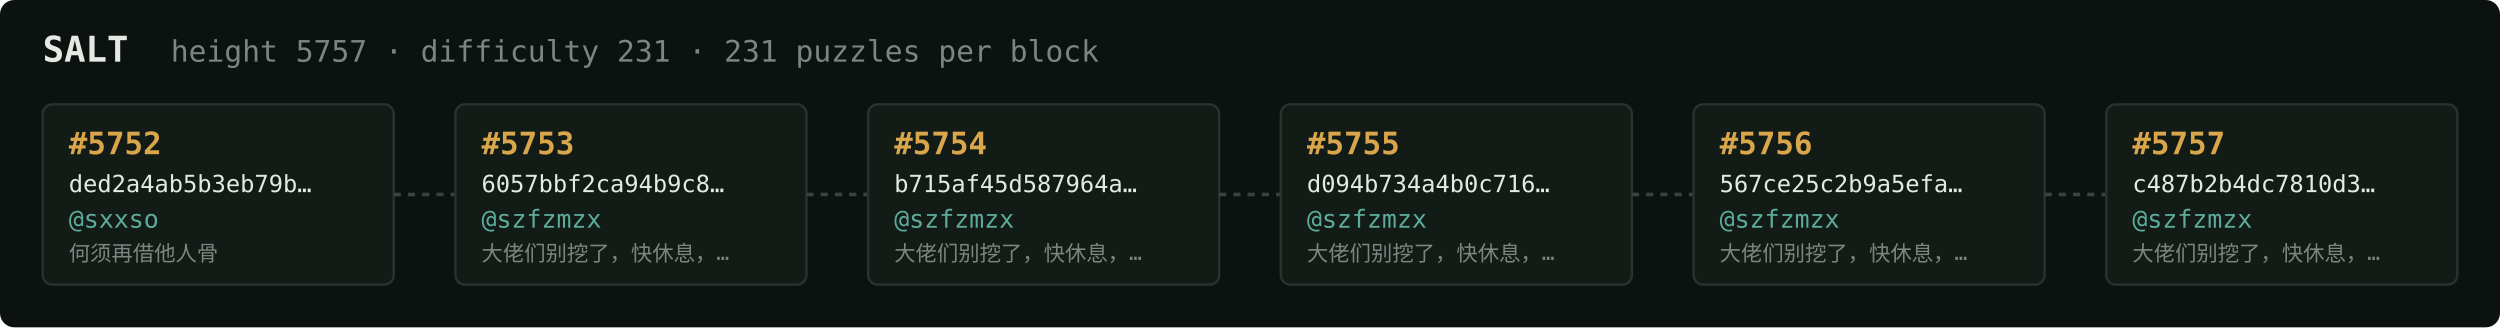
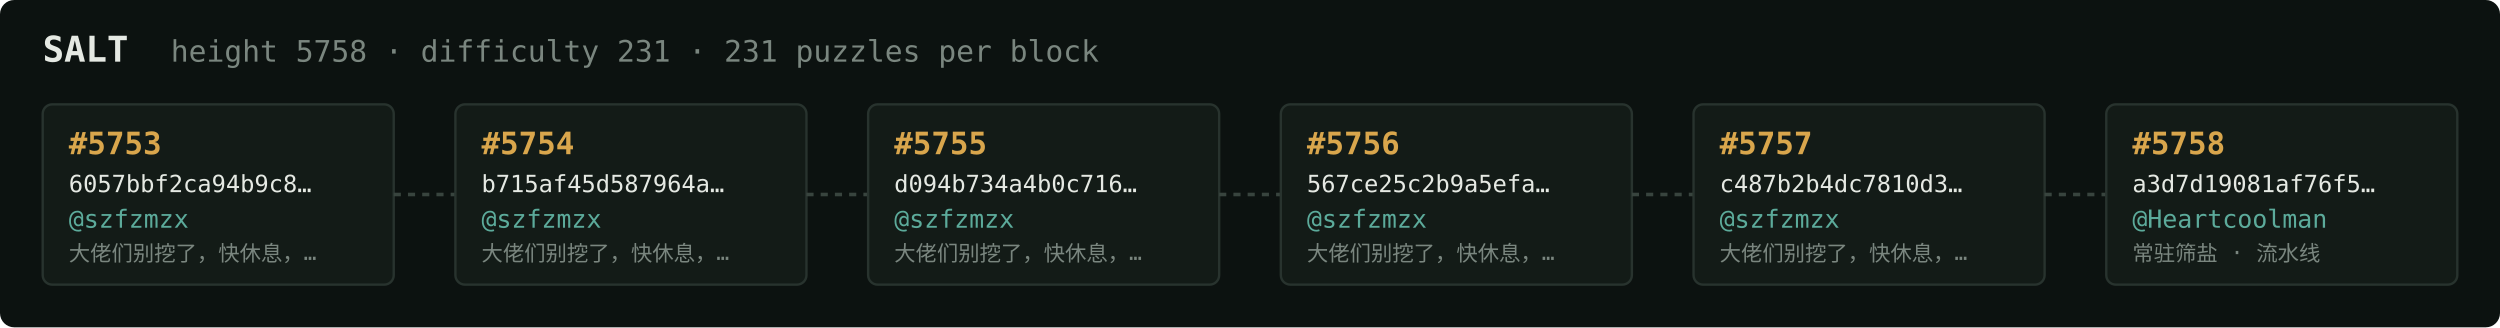
<svg xmlns="http://www.w3.org/2000/svg" width="1054" height="138" viewBox="0 0 1054 138" font-family="ui-monospace,SFMono-Regular,Menlo,monospace">
  <rect fill="#0c1210" width="1054" height="138" rx="6" />
  <text x="18" y="26" fill="#e5e9e3" font-size="15" font-weight="700">SALT</text>
-   <text x="72" y="26" fill="#7a867f" font-size="12.5">height 5757 · difficulty 231 · 231 puzzles per block</text>
+   <text x="72" y="26" fill="#7a867f" font-size="12.5">height 5758 · difficulty 231 · 231 puzzles per block</text>
  <rect x="18" y="44" width="148" height="76" rx="4" fill="#131b17" stroke="#28332e" stroke-width="1" />
-   <text x="29" y="65" fill="#d9a64c" font-size="13" font-weight="700">#5752</text>
-   <text x="29" y="81" fill="#e5e9e3" font-size="10">ded2a4ab5b3eb79b…</text>
-   <text x="29" y="96" fill="#5cab9b" font-size="10.5">@sxxso</text>
-   <text x="29" y="110" fill="#7a867f" font-size="9">何须再借他人骨</text>
+   <text x="29" y="65" fill="#d9a64c" font-size="13" font-weight="700">#5753</text>
+   <text x="29" y="81" fill="#e5e9e3" font-size="10">6057bbf2ca94b9c8…</text>
+   <text x="29" y="96" fill="#5cab9b" font-size="10.5">@szfzmzx</text>
+   <text x="29" y="110" fill="#7a867f" font-size="9">大佬们别挖了，快休息，…</text>
  <line x1="166" y1="82.0" x2="192" y2="82.0" stroke="#38443e" stroke-width="1.5" stroke-dasharray="3 3" />
  <rect x="192" y="44" width="148" height="76" rx="4" fill="#131b17" stroke="#28332e" stroke-width="1" />
-   <text x="203" y="65" fill="#d9a64c" font-size="13" font-weight="700">#5753</text>
-   <text x="203" y="81" fill="#e5e9e3" font-size="10">6057bbf2ca94b9c8…</text>
+   <text x="203" y="65" fill="#d9a64c" font-size="13" font-weight="700">#5754</text>
+   <text x="203" y="81" fill="#e5e9e3" font-size="10">b715af45d587964a…</text>
  <text x="203" y="96" fill="#5cab9b" font-size="10.5">@szfzmzx</text>
  <text x="203" y="110" fill="#7a867f" font-size="9">大佬们别挖了，快休息，…</text>
  <line x1="340" y1="82.0" x2="366" y2="82.0" stroke="#38443e" stroke-width="1.5" stroke-dasharray="3 3" />
  <rect x="366" y="44" width="148" height="76" rx="4" fill="#131b17" stroke="#28332e" stroke-width="1" />
-   <text x="377" y="65" fill="#d9a64c" font-size="13" font-weight="700">#5754</text>
-   <text x="377" y="81" fill="#e5e9e3" font-size="10">b715af45d587964a…</text>
+   <text x="377" y="65" fill="#d9a64c" font-size="13" font-weight="700">#5755</text>
+   <text x="377" y="81" fill="#e5e9e3" font-size="10">d094b734a4b0c716…</text>
  <text x="377" y="96" fill="#5cab9b" font-size="10.5">@szfzmzx</text>
  <text x="377" y="110" fill="#7a867f" font-size="9">大佬们别挖了，快休息，…</text>
  <line x1="514" y1="82.0" x2="540" y2="82.0" stroke="#38443e" stroke-width="1.5" stroke-dasharray="3 3" />
  <rect x="540" y="44" width="148" height="76" rx="4" fill="#131b17" stroke="#28332e" stroke-width="1" />
-   <text x="551" y="65" fill="#d9a64c" font-size="13" font-weight="700">#5755</text>
-   <text x="551" y="81" fill="#e5e9e3" font-size="10">d094b734a4b0c716…</text>
+   <text x="551" y="65" fill="#d9a64c" font-size="13" font-weight="700">#5756</text>
+   <text x="551" y="81" fill="#e5e9e3" font-size="10">567ce25c2b9a5efa…</text>
  <text x="551" y="96" fill="#5cab9b" font-size="10.5">@szfzmzx</text>
  <text x="551" y="110" fill="#7a867f" font-size="9">大佬们别挖了，快休息，…</text>
  <line x1="688" y1="82.0" x2="714" y2="82.0" stroke="#38443e" stroke-width="1.5" stroke-dasharray="3 3" />
  <rect x="714" y="44" width="148" height="76" rx="4" fill="#131b17" stroke="#28332e" stroke-width="1" />
-   <text x="725" y="65" fill="#d9a64c" font-size="13" font-weight="700">#5756</text>
-   <text x="725" y="81" fill="#e5e9e3" font-size="10">567ce25c2b9a5efa…</text>
+   <text x="725" y="65" fill="#d9a64c" font-size="13" font-weight="700">#5757</text>
+   <text x="725" y="81" fill="#e5e9e3" font-size="10">c487b2b4dc7810d3…</text>
  <text x="725" y="96" fill="#5cab9b" font-size="10.5">@szfzmzx</text>
  <text x="725" y="110" fill="#7a867f" font-size="9">大佬们别挖了，快休息，…</text>
  <line x1="862" y1="82.0" x2="888" y2="82.0" stroke="#38443e" stroke-width="1.5" stroke-dasharray="3 3" />
  <rect x="888" y="44" width="148" height="76" rx="4" fill="#131b17" stroke="#28332e" stroke-width="1" />
-   <text x="899" y="65" fill="#d9a64c" font-size="13" font-weight="700">#5757</text>
-   <text x="899" y="81" fill="#e5e9e3" font-size="10">c487b2b4dc7810d3…</text>
-   <text x="899" y="96" fill="#5cab9b" font-size="10.5">@szfzmzx</text>
-   <text x="899" y="110" fill="#7a867f" font-size="9">大佬们别挖了，快休息，…</text>
+   <text x="899" y="65" fill="#d9a64c" font-size="13" font-weight="700">#5758</text>
+   <text x="899" y="81" fill="#e5e9e3" font-size="10">a3d7d19081af76f5…</text>
+   <text x="899" y="96" fill="#5cab9b" font-size="10.5">@Heartcoolman</text>
+   <text x="899" y="110" fill="#7a867f" font-size="9">常驻筛盐 · 流水线</text>
</svg>
